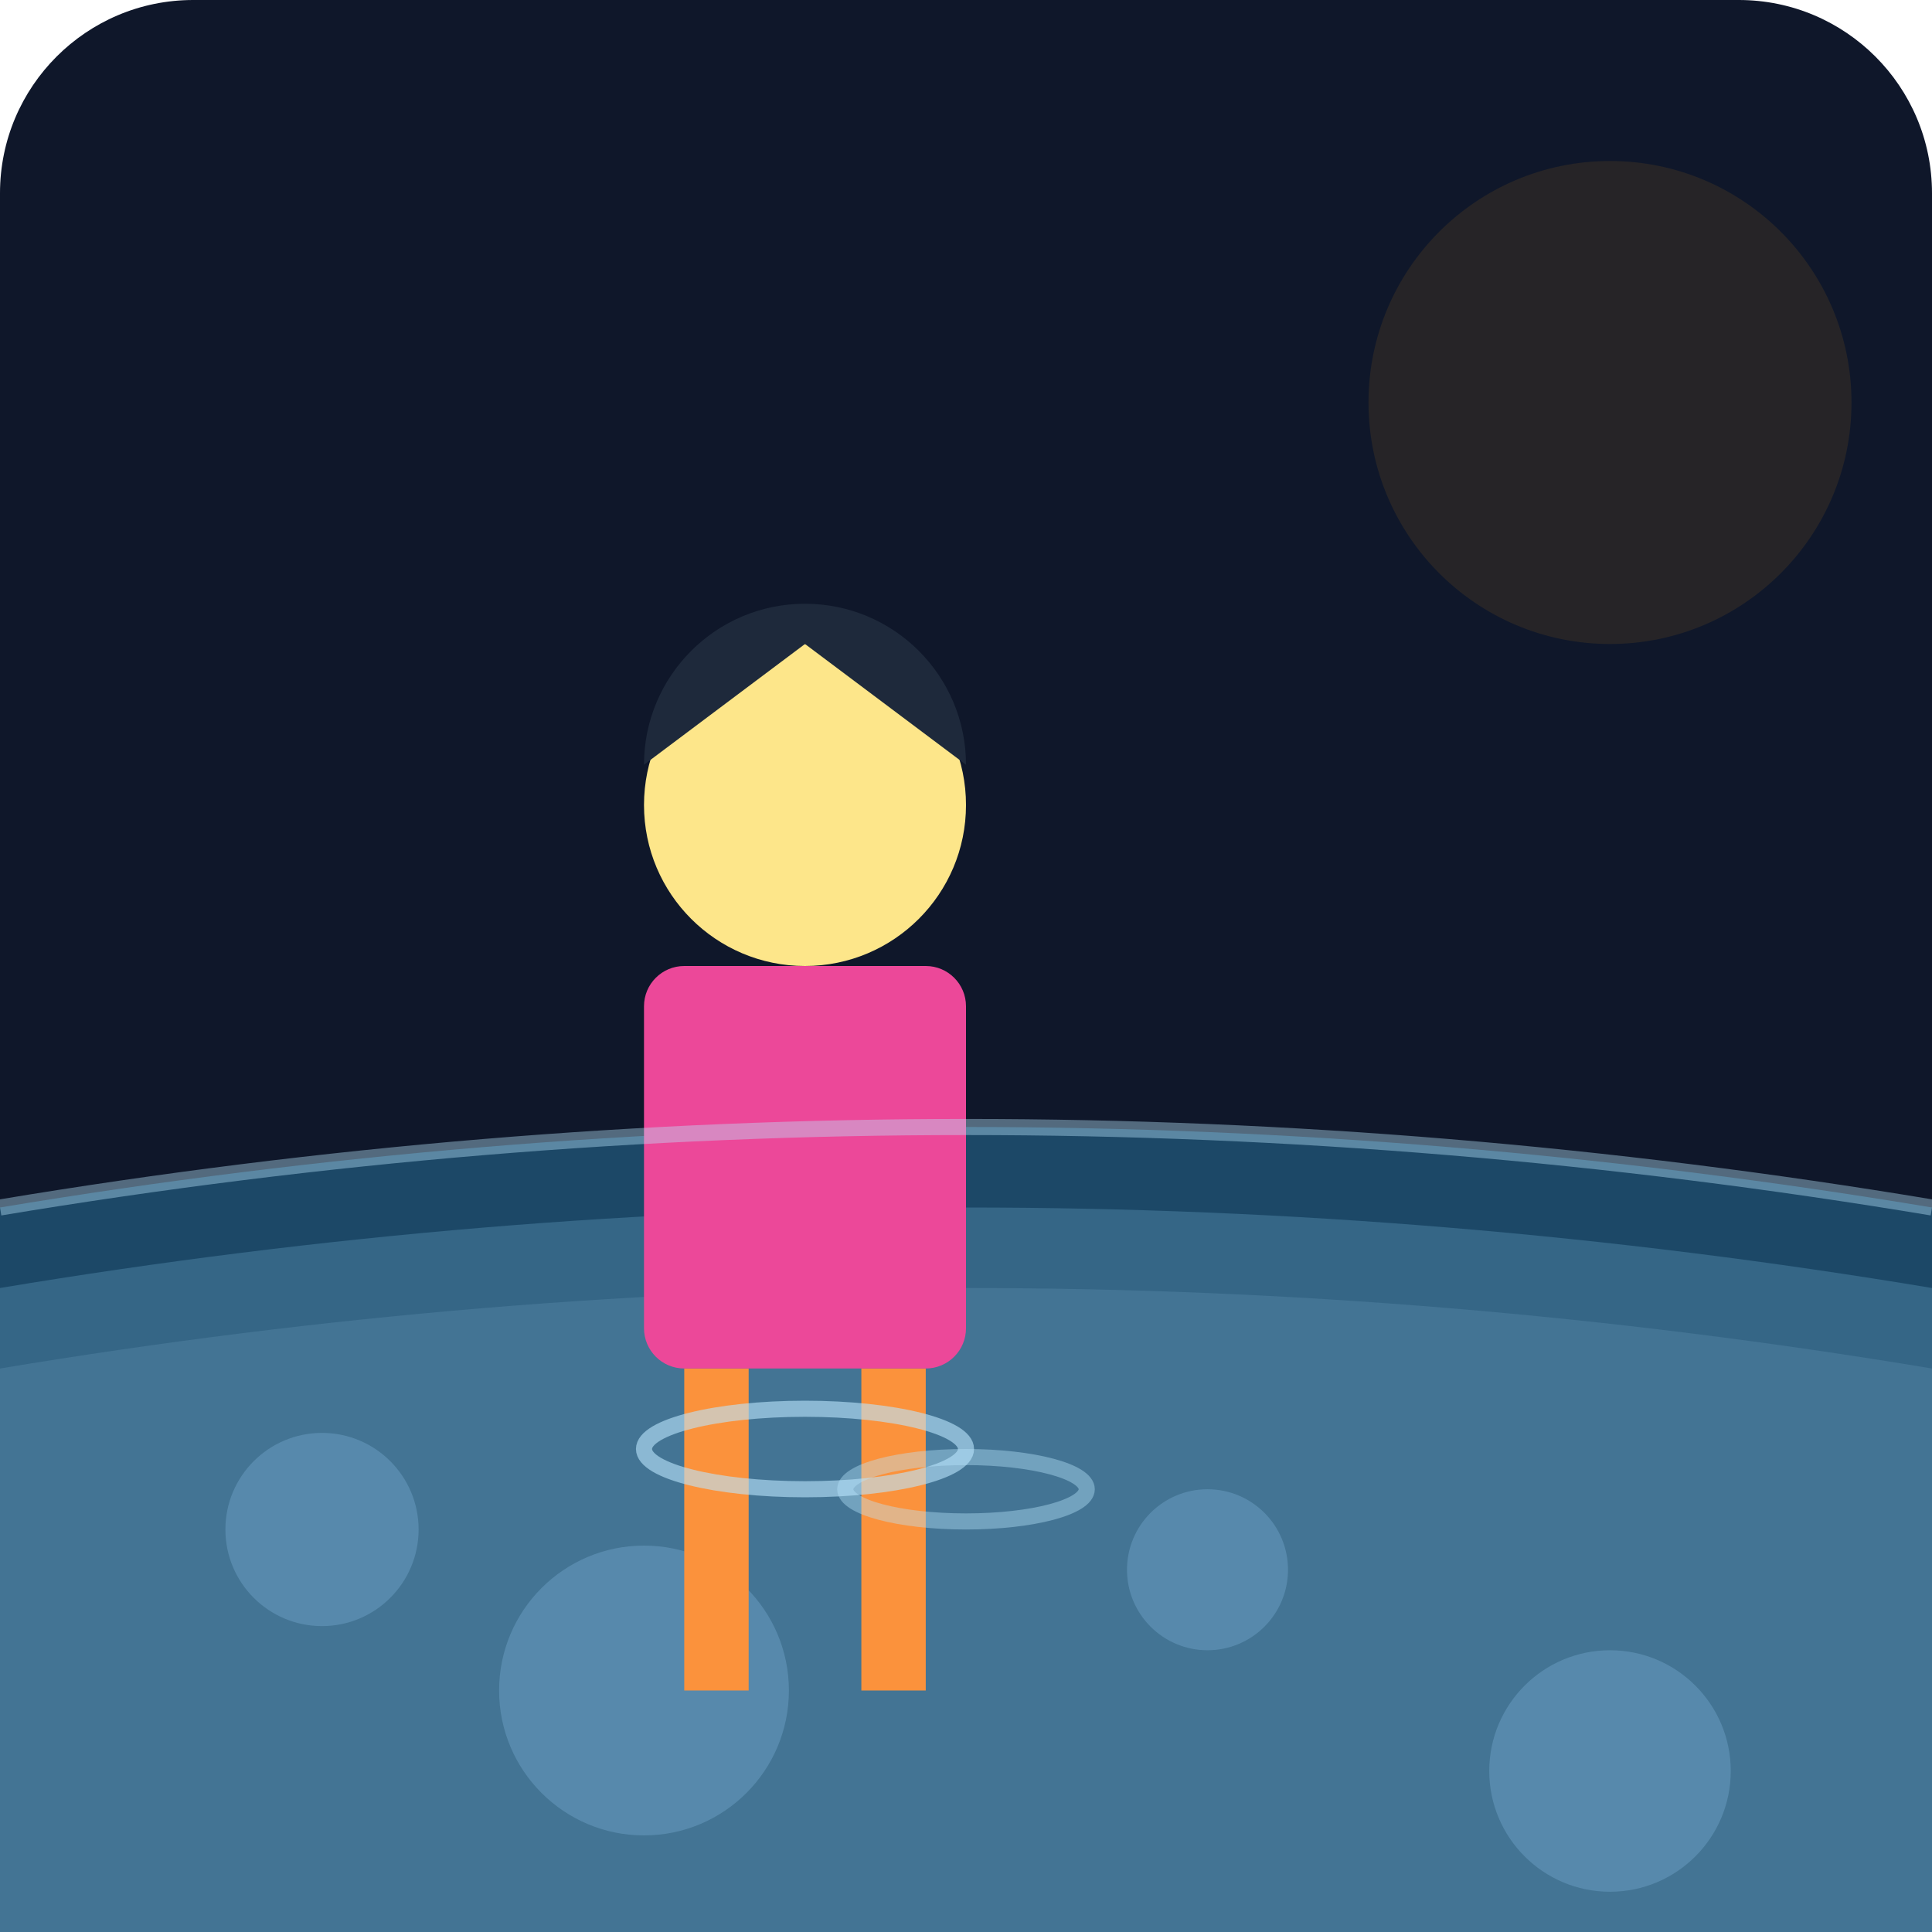
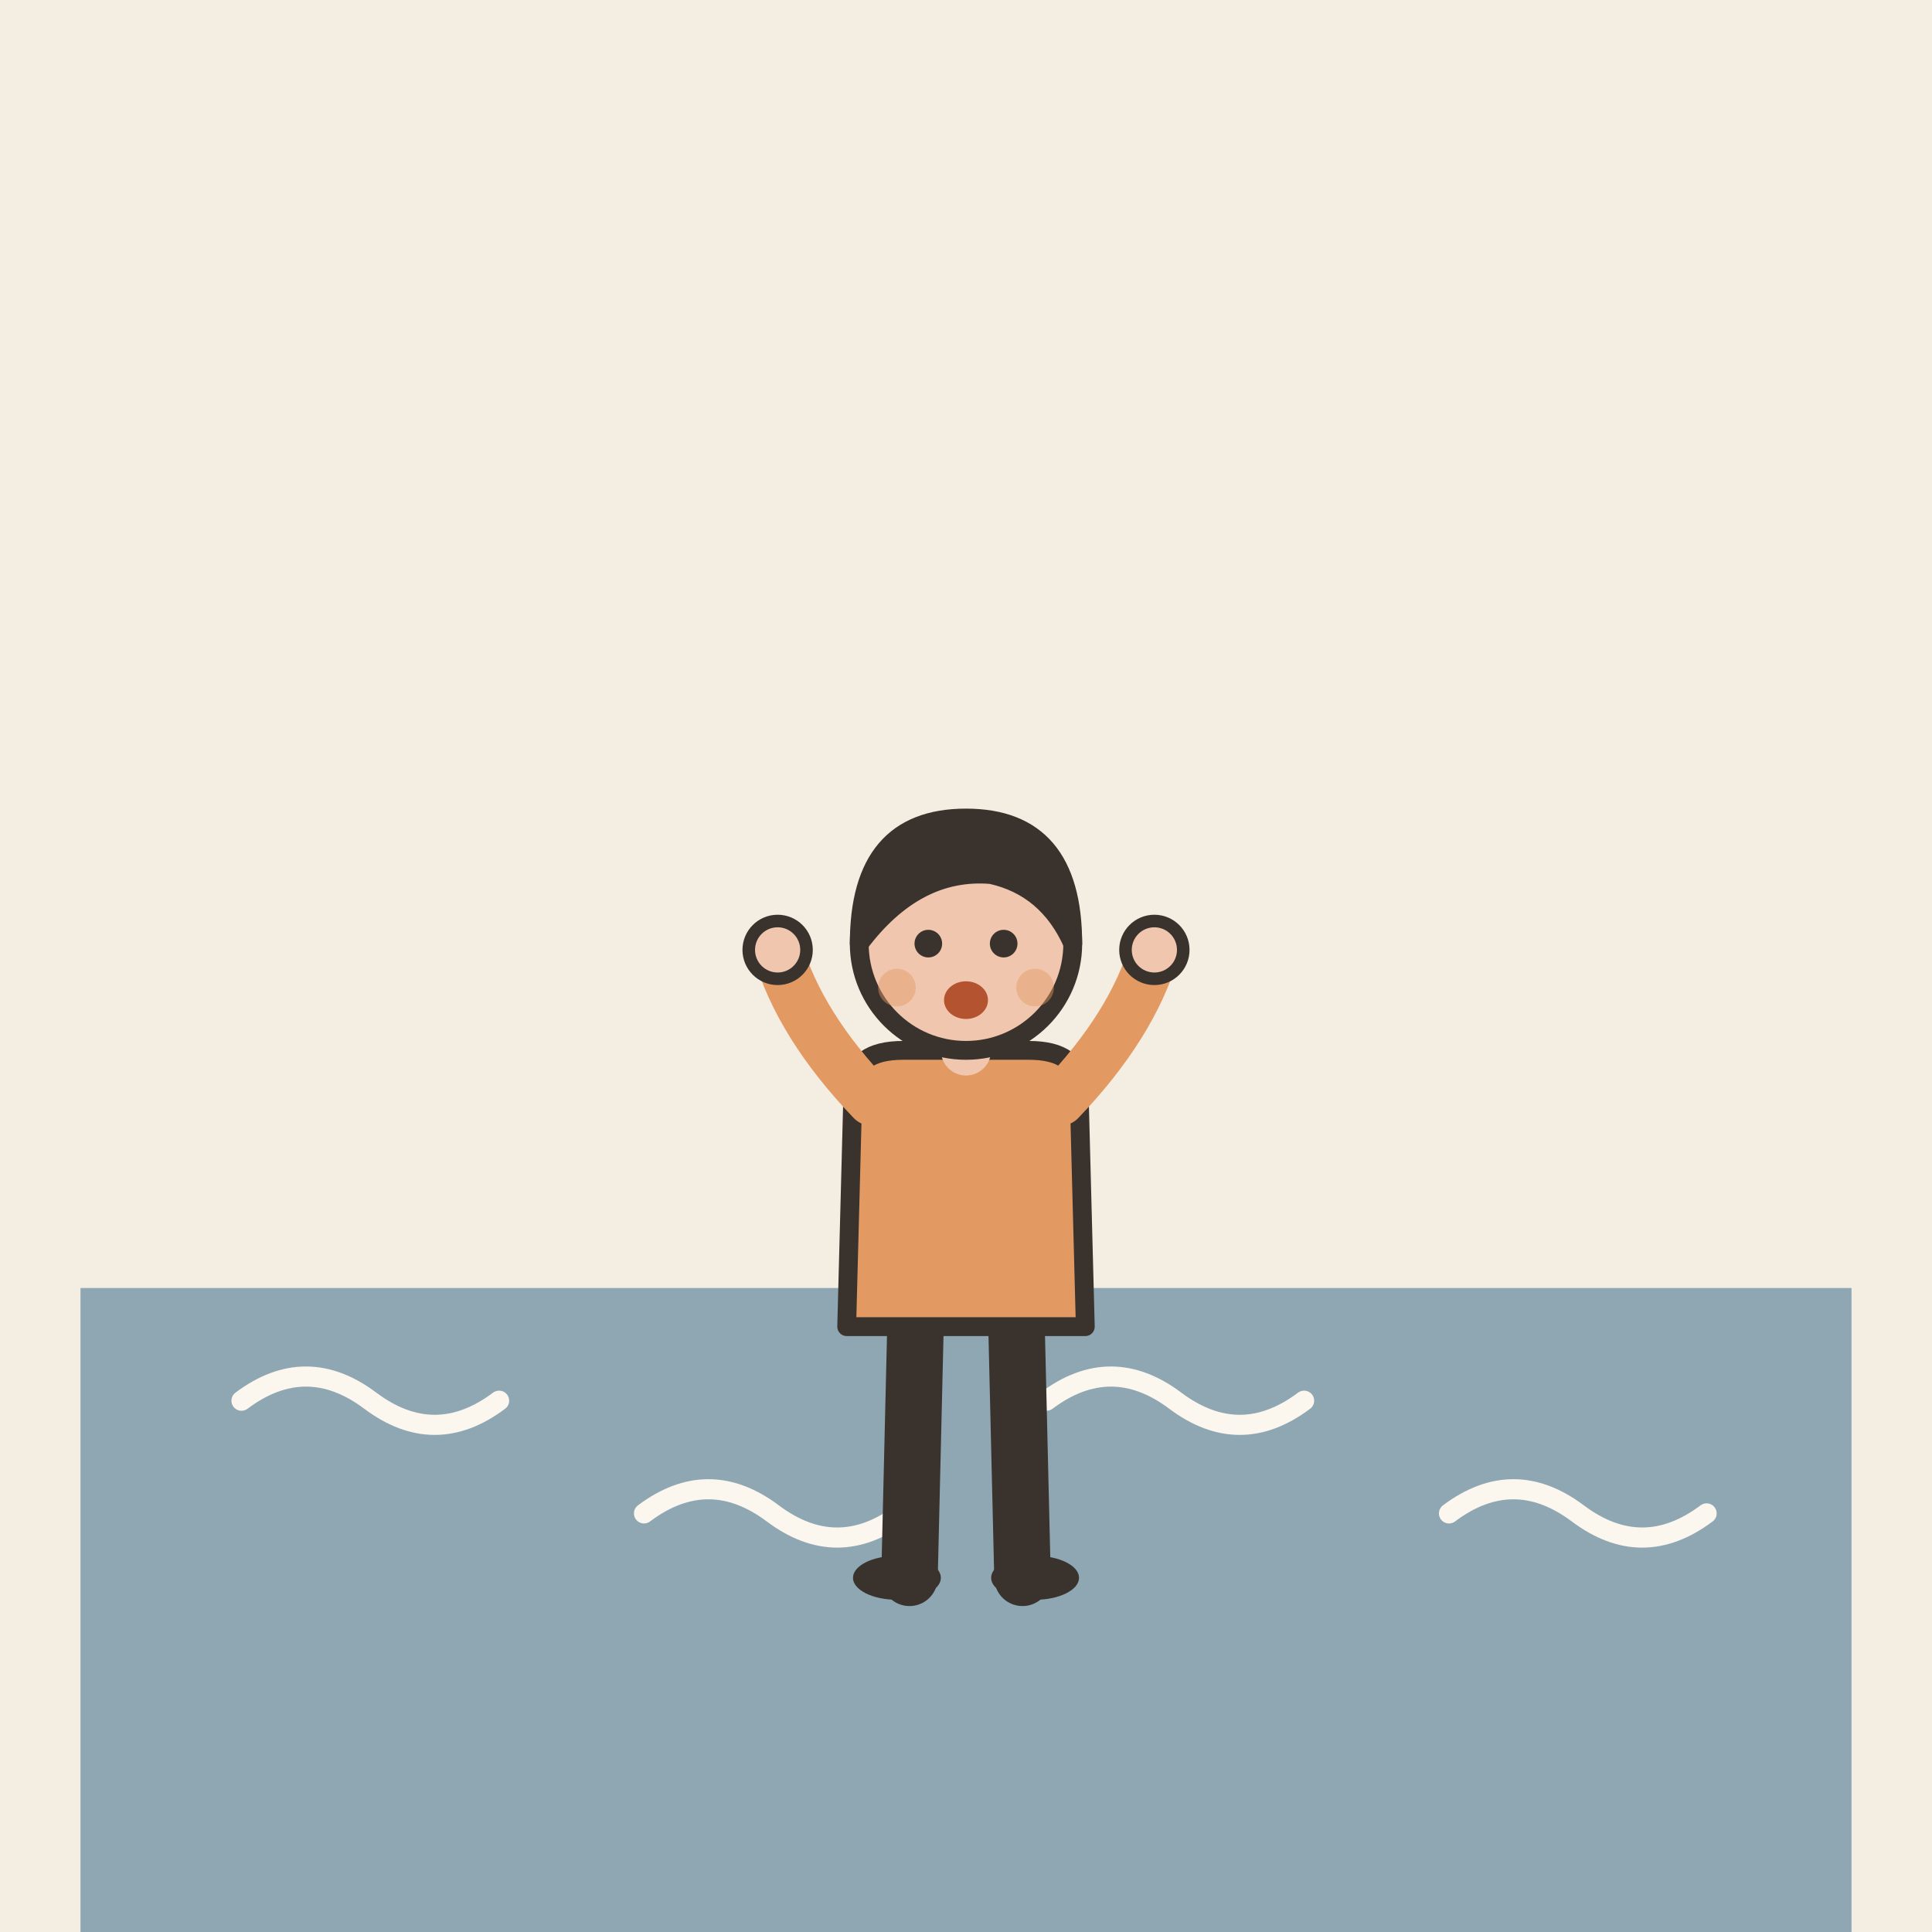
- <svg xmlns="http://www.w3.org/2000/svg" viewBox="0 0 240 240">
-   <defs>
-     <linearGradient id="bgGrad" x1="0" y1="0" x2="0" y2="240">
-       <stop offset="0%" stop-color="#0f172a" />
-       <stop offset="100%" stop-color="#1e293b" />
-     </linearGradient>
-   </defs>
-   <rect width="240" height="240" rx="24" fill="url(#bgGrad)" />
-   <path d="M0 160 Q120 140 240 160 L240 240 L0 240 Z" fill="#334155" />
-   <path d="M0 170 Q120 150 240 170 L240 240 L0 240 Z" fill="#475569" />
-   <circle cx="40" cy="190" r="12" fill="#64748b" />
-   <circle cx="80" cy="210" r="18" fill="#64748b" />
-   <circle cx="150" cy="195" r="10" fill="#64748b" />
-   <circle cx="200" cy="220" r="15" fill="#64748b" />
-   <path d="M0 150 Q120 130 240 150 L240 240 L0 240 Z" fill="#38bdf8" opacity="0.3" />
-   <g transform="translate(100, 140)">
-     <rect x="-15" y="30" width="8" height="40" fill="#fb923c" />
-     <rect x="7" y="30" width="8" height="40" fill="#fb923c" />
-     <rect x="-20" y="-20" width="40" height="50" rx="5" fill="#ec4899" />
-     <circle cx="0" cy="-40" r="20" fill="#fde68a" />
-     <path d="M-20 -45 A20 20 0 0 1 20 -45 L0 -60 Z" fill="#1e293b" />
+ <svg xmlns="http://www.w3.org/2000/svg" viewBox="0 0 240 240" data-style="editorial">
+   <rect width="240" height="240" fill="#F4EDE2" />
+   <rect x="10" y="160" width="220" height="80" rx="0" fill="#8FA7B3" />
+   <path d="M30 174q8 -6 16 0t16 0" fill="none" stroke="#FBF6EE" stroke-width="2.5" stroke-linecap="round" stroke-linejoin="round" />
+   <path d="M80 188q8 -6 16 0t16 0" fill="none" stroke="#FBF6EE" stroke-width="2.5" stroke-linecap="round" stroke-linejoin="round" />
+   <path d="M130 174q8 -6 16 0t16 0" fill="none" stroke="#FBF6EE" stroke-width="2.5" stroke-linecap="round" stroke-linejoin="round" />
+   <path d="M180 188q8 -6 16 0t16 0" fill="none" stroke="#FBF6EE" stroke-width="2.5" stroke-linecap="round" stroke-linejoin="round" />
+   <g transform="translate(120 196) scale(0.78 0.78)">
+     <path d="M-8 -42L-9 0" stroke="#3A332D" stroke-width="9" stroke-linecap="round" fill="none" />
+     <path d="M8 -42L9 0" stroke="#3A332D" stroke-width="9" stroke-linecap="round" fill="none" />
+     <ellipse cx="-11" cy="0" rx="7" ry="3.5" fill="#3A332D" />
+     <ellipse cx="11" cy="0" rx="7" ry="3.5" fill="#3A332D" />
+     <path d="M-18 -78Q-18 -84 -10 -84L10 -84Q18 -84 18 -78L19 -40L-19 -40Z" fill="#E39A62" stroke="#3A332D" stroke-width="3" stroke-linecap="round" stroke-linejoin="round" />
+     <path d="M-15 -76Q-26.5 -88 -30 -100" fill="none" stroke="#E39A62" stroke-width="8" stroke-linecap="round" stroke-linejoin="round" />
+     <circle cx="-30" cy="-100" r="4.6" fill="#F0C7AE" stroke="#3A332D" stroke-linecap="round" stroke-linejoin="round" stroke-width="2" />
+     <path d="M15 -76Q26.5 -88 30 -100" fill="none" stroke="#E39A62" stroke-width="8" stroke-linecap="round" stroke-linejoin="round" />
+     <circle cx="30" cy="-100" r="4.6" fill="#F0C7AE" stroke="#3A332D" stroke-linecap="round" stroke-linejoin="round" stroke-width="2" />
+     <path d="M0 -84L0 -88" stroke="#F0C7AE" stroke-width="8" stroke-linecap="round" fill="none" />
+     <circle cx="0" cy="-101" r="17" fill="#F0C7AE" stroke="#3A332D" stroke-width="3" stroke-linecap="round" stroke-linejoin="round" />
+     <path d="M-17 -101Q-17 -121 0 -121Q17 -121 17 -101Q13 -110 4 -112Q-8 -113 -17 -101Z" fill="#3A332D" stroke="#3A332D" stroke-width="3" stroke-linecap="round" stroke-linejoin="round" />
+     <circle cx="-6" cy="-101" r="2.2" fill="#3A332D" />
+     <circle cx="6" cy="-101" r="2.2" fill="#3A332D" />
+     <ellipse cx="0" cy="-92" rx="3.5" ry="3" fill="#B4532F" />
+     <circle cx="-11" cy="-94" r="3" fill="#E39A62" opacity="0.45" />
+     <circle cx="11" cy="-94" r="3" fill="#E39A62" opacity="0.45" />
  </g>
-   <ellipse cx="100" cy="180" rx="20" ry="5" stroke="#bae6fd" stroke-width="2" fill="none" opacity="0.6" />
-   <ellipse cx="120" cy="185" rx="15" ry="4" stroke="#bae6fd" stroke-width="2" fill="none" opacity="0.4" />
-   <circle cx="200" cy="50" r="30" fill="#f59e0b" opacity="0.1" />
-   <path d="M0 150 Q120 130 240 150" stroke="#bae6fd" stroke-width="2" opacity="0.4" fill="none" />
</svg>
